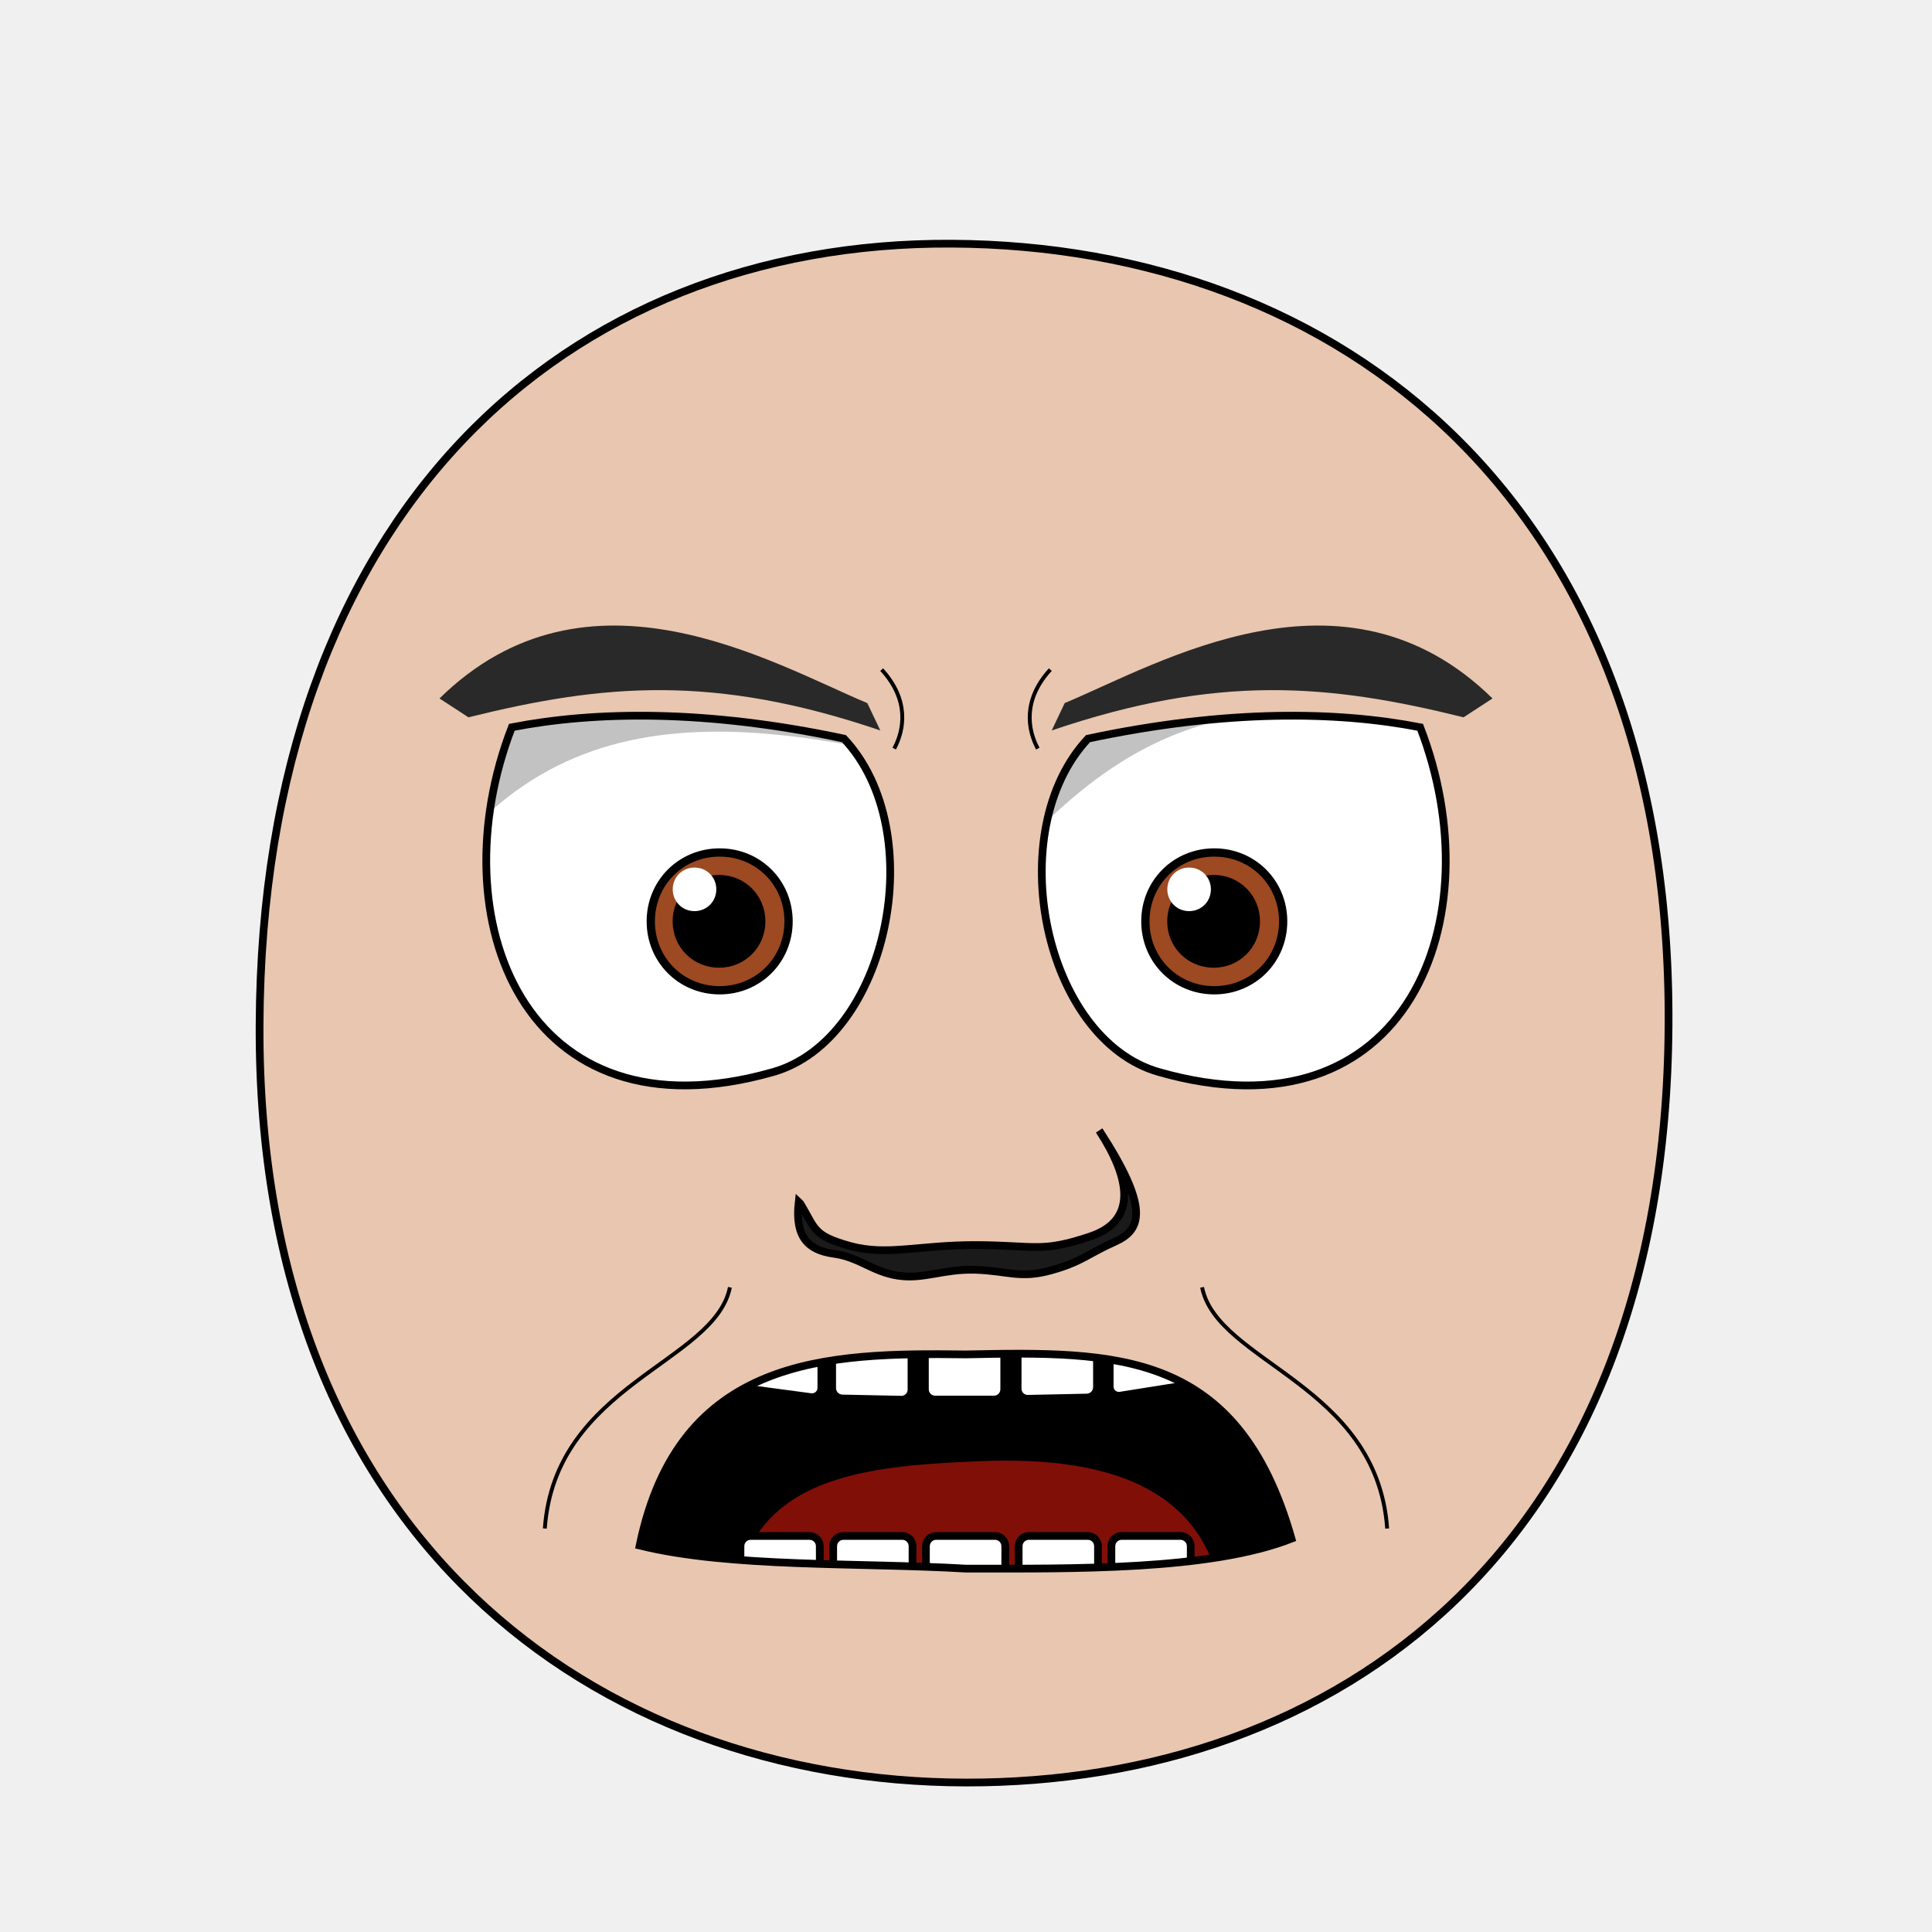
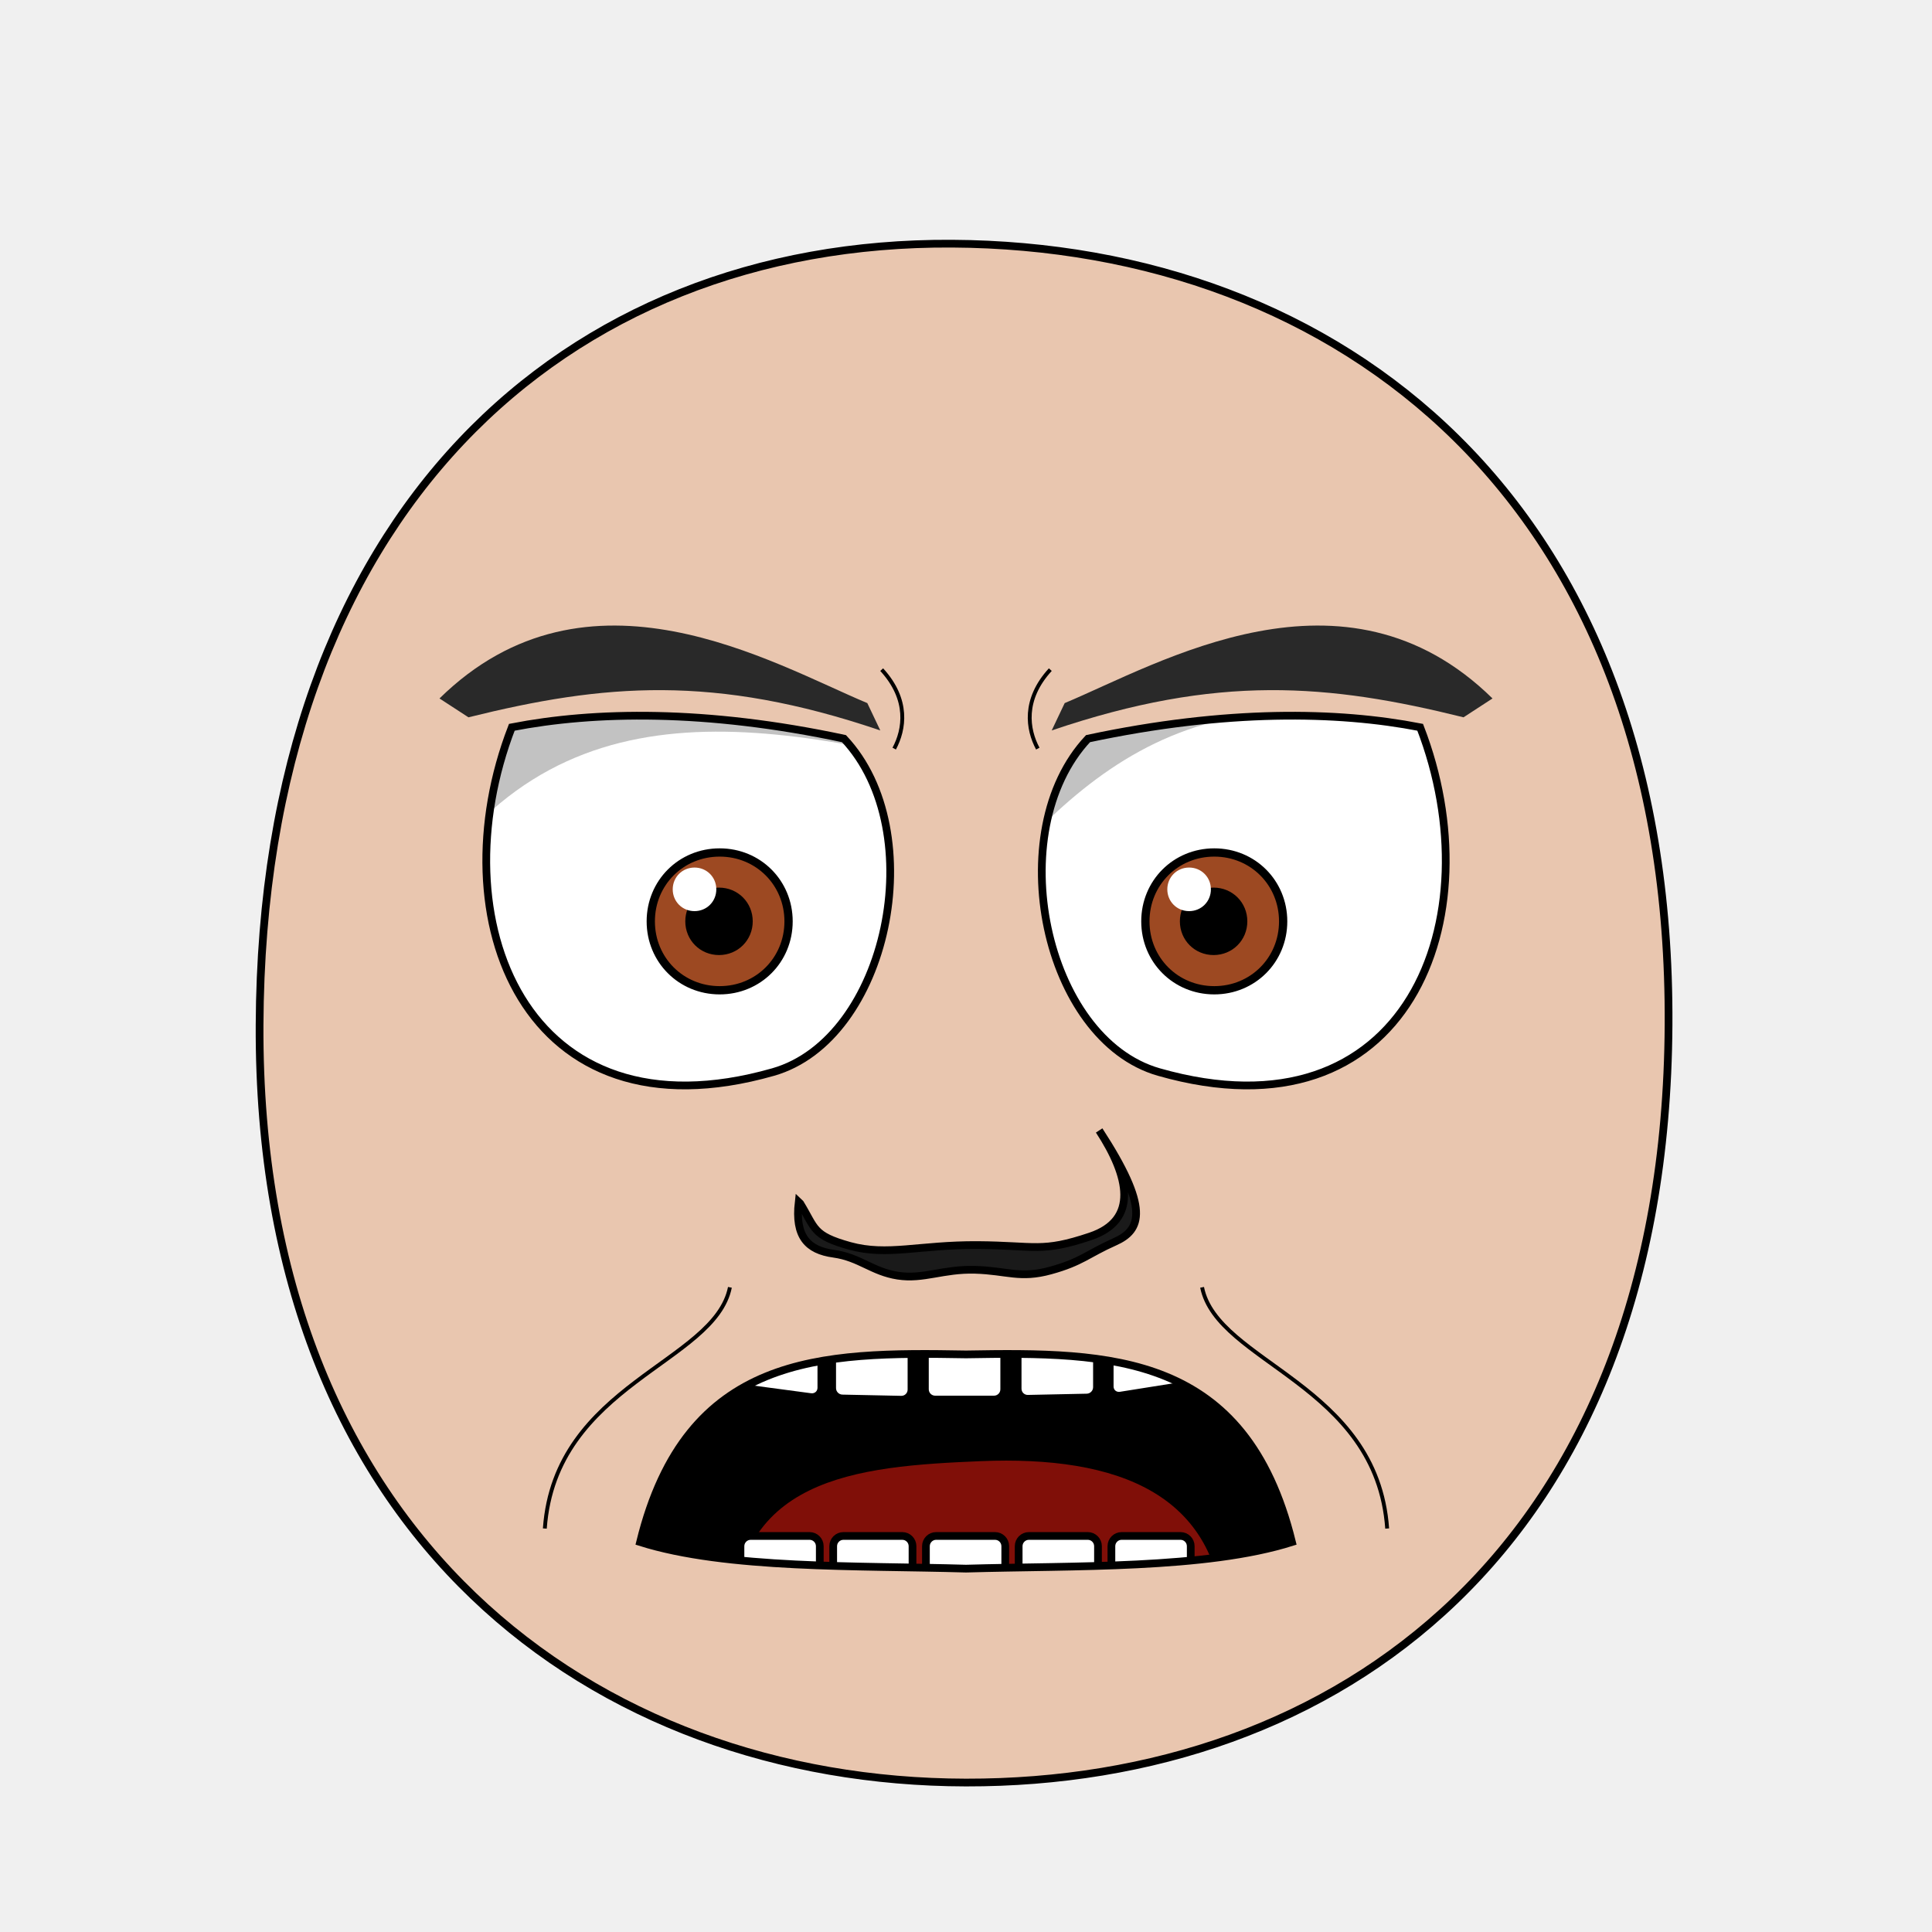
<svg xmlns="http://www.w3.org/2000/svg" xmlns:xlink="http://www.w3.org/1999/xlink" viewBox="0 0 250 250" id="emoticon-front-view" height="100%" width="100%" version="1.1">
  <defs id="defs">
    <clipPath id="clipPath-left-eye">
      <use transform="matrix(1,0,0,1,0,0)" x="0" width="1" xlink:href="#left-eye-outline" height="1" y="0" id="use-left-eye-outline-1">
</use>
    </clipPath>
    <clipPath id="clipPath-right-eye">
      <use transform="matrix(-1,0,0,1,250,0)" id="use-left-eye-outline-2" y="0" height="250" xlink:href="#left-eye-outline" width="250" x="0" morph="fixed">
</use>
    </clipPath>
    <clipPath id="clipPath-mouth" clipPathUnits="userSpaceOnUse">
      <use transform="matrix(1,0,0,1,0,0)" height="250" y="0" x="0" xlink:href="#mouth-outline" id="use-mouth-outline" width="250">
</use>
    </clipPath>
  </defs>
  <g id="head">
    <path d="M 124.98,230.66 C 172.77,230.75 215.51,200.57 215.91,132.64 216.3,64.72 173.26,31.81 123.18,31.53 73.1,31.24 33.88,66.28 33.59,132.64 33.3,199.01 77.19,230.57 124.98,230.66 Z" style="fill:#e9c6af;stroke:#000000;stroke-width:1" id="head-outline">
</path>
  </g>
  <g id="left-eye">
    <path d="M 109.21,95.58 C 120.51,107.63 114.88,134.48 100.05,138.72 67.86,147.91 56.65,118.86 66.23,94.11 76.92,92.03 91.28,91.76 109.21,95.58 Z" style="fill:#ffffff;stroke:#000000;stroke-width:1" id="left-eye-outline">
</path>
    <g clip-path="url(#clipPath-left-eye)" id="left-eyeball">
      <g id="left-lens">
        <path d="M 1,0.5 C 1,0.78 0.78,1 0.5,1 0.22,1 0,0.78 0,0.5 0,0.22 0.22,0 0.5,0 0.78,0 1,0.22 1,0.5 z" transform="matrix(17.83,0,0,17.83,84.21,110.31)" style="fill:#9d4922;stroke:#000000;stroke-width:0.06" id="iris" morph="relative">
</path>
-         <path d="M 1,0.5 C 1,0.78 0.78,1 0.5,1 0.22,1 0,0.78 0,0.5 0,0.22 0.22,0 0.5,0 0.78,0 1,0.22 1,0.5 z" transform="matrix(10.26,0,0,10.26,87.91,114.09)" style="fill:#000000;stroke:#000000;stroke-width:0.17" id="pupil" morph="relative">
+         <path d="M 1,0.5 C 1,0.78 0.78,1 0.5,1 0.22,1 0,0.78 0,0.5 0,0.22 0.22,0 0.5,0 0.78,0 1,0.22 1,0.5 z" transform="matrix(7.46,0,0,7.46,89.31,115.49)" style="fill:#000000;stroke:#000000;stroke-width:0.17" id="pupil" morph="relative">
</path>
        <path d="M 1,0.5 C 1,0.78 0.78,1 0.5,1 0.22,1 0,0.78 0,0.5 0,0.22 0.22,0 0.5,0 0.78,0 1,0.22 1,0.5 z" transform="matrix(5.64,0,0,5.64,87.05,112.26)" style="fill:#ffffff;stroke:none" id="glare" morph="transform-only">
</path>
      </g>
      <path d="M 50,75 125,75 125,99.61 C 95.02,92.53 67.04,87.81 50,124.06 Z" style="opacity:0.24;fill:#000000;stroke:#000000;stroke-width:0px" id="left-lid-shadow">
</path>
    </g>
  </g>
  <g id="right-eye">
    <use transform="matrix(-1,0,0,1,250,0)" id="right-eye-outline" y="0" height="250" xlink:href="#left-eye-outline" width="250" x="0" morph="fixed">
</use>
    <g clip-path="url(#clipPath-right-eye)" id="right-eyeball">
      <use transform="matrix(1,0,0,1,64,0)" id="right-lens" y="0" height="1" xlink:href="#left-lens" width="1" x="0" morph="fixed">
</use>
      <path d="M 125,117.39 125,75 200,75 200,99.3 C 155.72,81.05 140.04,100.74 125,117.39 Z" style="opacity:0.24;fill:#000000;stroke:#000000;stroke-width:0px" id="right-lid-shadow">
</path>
    </g>
  </g>
  <path d="M 113.91,94.52 C 92.41,87.21 78.06,88.49 60.62,92.82 L 56.87,90.38 C 76.05,71.55 100,85.87 112.23,90.98 Z" style="fill:#292929;stroke-width:1" id="left-eye-brow">
</path>
  <g id="nose">
    <path d="M 103.55,155.73 C 105.53,158.96 105.11,159.87 109.97,161.22 114.82,162.56 118.93,161.07 126.48,161.11 134.02,161.16 134.79,162.11 141.09,159.99 147.39,157.87 146.09,152.21 142.23,146.28 148.82,156.38 147.71,159.16 144.23,160.7 140.76,162.24 139.96,163.3 135.95,164.4 131.97,165.5 130.32,164.43 126.18,164.31 122.02,164.19 119.51,165.58 116.18,165.07 112.85,164.55 111.25,162.7 107.88,162.23 104.5,161.77 102.84,159.99 103.35,155.54 Z" style="fill:#1a1a1a;stroke:#000000;stroke-width:1" id="nose-outline">
</path>
  </g>
  <use transform="matrix(-1,0,0,1,250,0)" x="0" width="250" xlink:href="#left-eye-brow" height="250" y="0" id="right-eye-brow">
</use>
  <g id="mouth">
    <g id="mouth-interior" clip-path="url(#clipPath-mouth)">
      <rect style="fill:#000000;stroke:none" x="68.16" width="119.944" id="mouth-background" height="66.556" y="159.934">
</rect>
      <path d="M 94.84,211.42 C 94.51,191.12 110.73,189.74 126.96,189.07 144.51,188.36 158.42,193.11 158.42,211.42 137.23,211.42 116.04,211.42 94.84,211.42 Z" style="fill:#800f08;stroke:none" id="tongue">
</path>
      <g transform="matrix(1,0,0,1,0.5,-6.35)" morph="fix-children" id="upper-teeth">
        <rect width="10.356" x="96.362" ry="1.325" transform="matrix(0.991225,0.1321854,0,1,0,0)" rx="1.336" y="158.085" height="15.123" id="tooth-02" style="fill:#ffffff;fill-opacity:1;stroke:#000000;stroke-width:1.004;stroke-opacity:1">
</rect>
        <rect rx="1.325" y="169.917" height="15.123" transform="matrix(0.999781,0.02092668,0,1,0,0)" id="tooth-03" width="10.267" x="107.205" ry="1.325" style="fill:#ffffff;fill-opacity:1;stroke:#000000;stroke-width:1;stroke-opacity:1">
</rect>
        <rect width="10.265" x="119.182" ry="1.325" rx="1.325" y="172.327" height="15.123" id="tooth-04" style="fill:#ffffff;fill-opacity:1;stroke:#000000;stroke-opacity:1">
</rect>
        <rect rx="1.325" y="175.003" height="15.123" transform="matrix(0.999781,-0.02092669,0,1,0,0)" id="tooth-05" width="10.267" x="131.211" ry="1.325" style="fill:#ffffff;fill-opacity:1;stroke:#000000;stroke-width:1;stroke-opacity:1">
</rect>
        <rect width="10.394" x="144.894" ry="1.325" transform="matrix(0.9876076,-0.1569434,0,1,0,0)" rx="1.341" y="194.778" height="15.123" id="tooth-06" style="fill:#ffffff;fill-opacity:1;stroke:#000000;stroke-width:1.006;stroke-opacity:1">
</rect>
      </g>
      <g transform="matrix(1,0,0,1,0.5,26.66)" id="lower-teeth" morph="fix-children">
        <rect style="fill:#ffffff;fill-opacity:1;stroke:#000000;stroke-opacity:1" ry="1.325" x="95.315" width="10.265" id="tooth-09" height="15.123" y="172.091" rx="1.325">
</rect>
        <rect style="fill:#ffffff;fill-opacity:1;stroke:#000000;stroke-opacity:1" id="tooth-10" height="15.123" y="172.091" rx="1.325" ry="1.325" x="107.315" width="10.265">
</rect>
        <rect style="fill:#ffffff;fill-opacity:1;stroke:#000000;stroke-opacity:1" ry="1.325" x="119.315" width="10.265" id="tooth-11" height="15.123" y="172.091" rx="1.325">
</rect>
        <rect style="fill:#ffffff;fill-opacity:1;stroke:#000000;stroke-opacity:1" id="tooth-12" height="15.123" y="172.091" rx="1.325" ry="1.325" x="131.315" width="10.265">
</rect>
        <rect style="fill:#ffffff;fill-opacity:1;stroke:#000000;stroke-opacity:1" ry="1.325" x="143.315" width="10.265" id="tooth-13" height="15.123" y="172.091" rx="1.325">
</rect>
      </g>
    </g>
-     <path d="M 167.12,199.1 C 156.55,203.23 138.96,202.98 125,202.98 111.13,202.17 94.46,202.88 82.77,199.99 87.85,175.43 107.07,175.03 125,175.26 144.5,174.86 160.17,174.68 167.12,199.1 Z" style="fill:none;stroke:#000000;stroke-width:1px" id="mouth-outline">
+     <path style="fill:none;stroke:#000000;stroke-width:1px" d="M 167.18,199.54 C 156.05,203.06 138.92,202.58 125,202.98 111.09,202.58 93.96,203.06 82.83,199.54 88.84,175.07 106.29,174.94 125,175.26 143.72,174.94 161.16,175.07 167.18,199.54 Z" id="mouth-outline">
</path>
  </g>
  <g id="wrinkles">
    <path d="M 114.09,86.65 C 117.66,90.54 117.04,94.39 115.71,96.87" style="fill:none;stroke:#000000;stroke-width:0.5" id="wrinkle-left-brow">
</path>
    <path d="M 70.5,197.79 C 71.83,179.09 92.48,176.36 94.45,166.58" style="fill:none;stroke:#000000;stroke-width:0.5" id="wrinkle-left-cheek">
</path>
    <use transform="matrix(-1,0,0,1,250,0)" morph="fixed" height="250" y="0" x="0" xlink:href="#wrinkle-left-brow" id="wrinkle-right-brow" width="250">
</use>
    <use transform="matrix(-1,0,0,1,250,0)" morph="fixed" height="250" y="0" x="0" xlink:href="#wrinkle-left-cheek" id="wrinkle-right-cheek" width="250">
</use>
  </g>
</svg>
